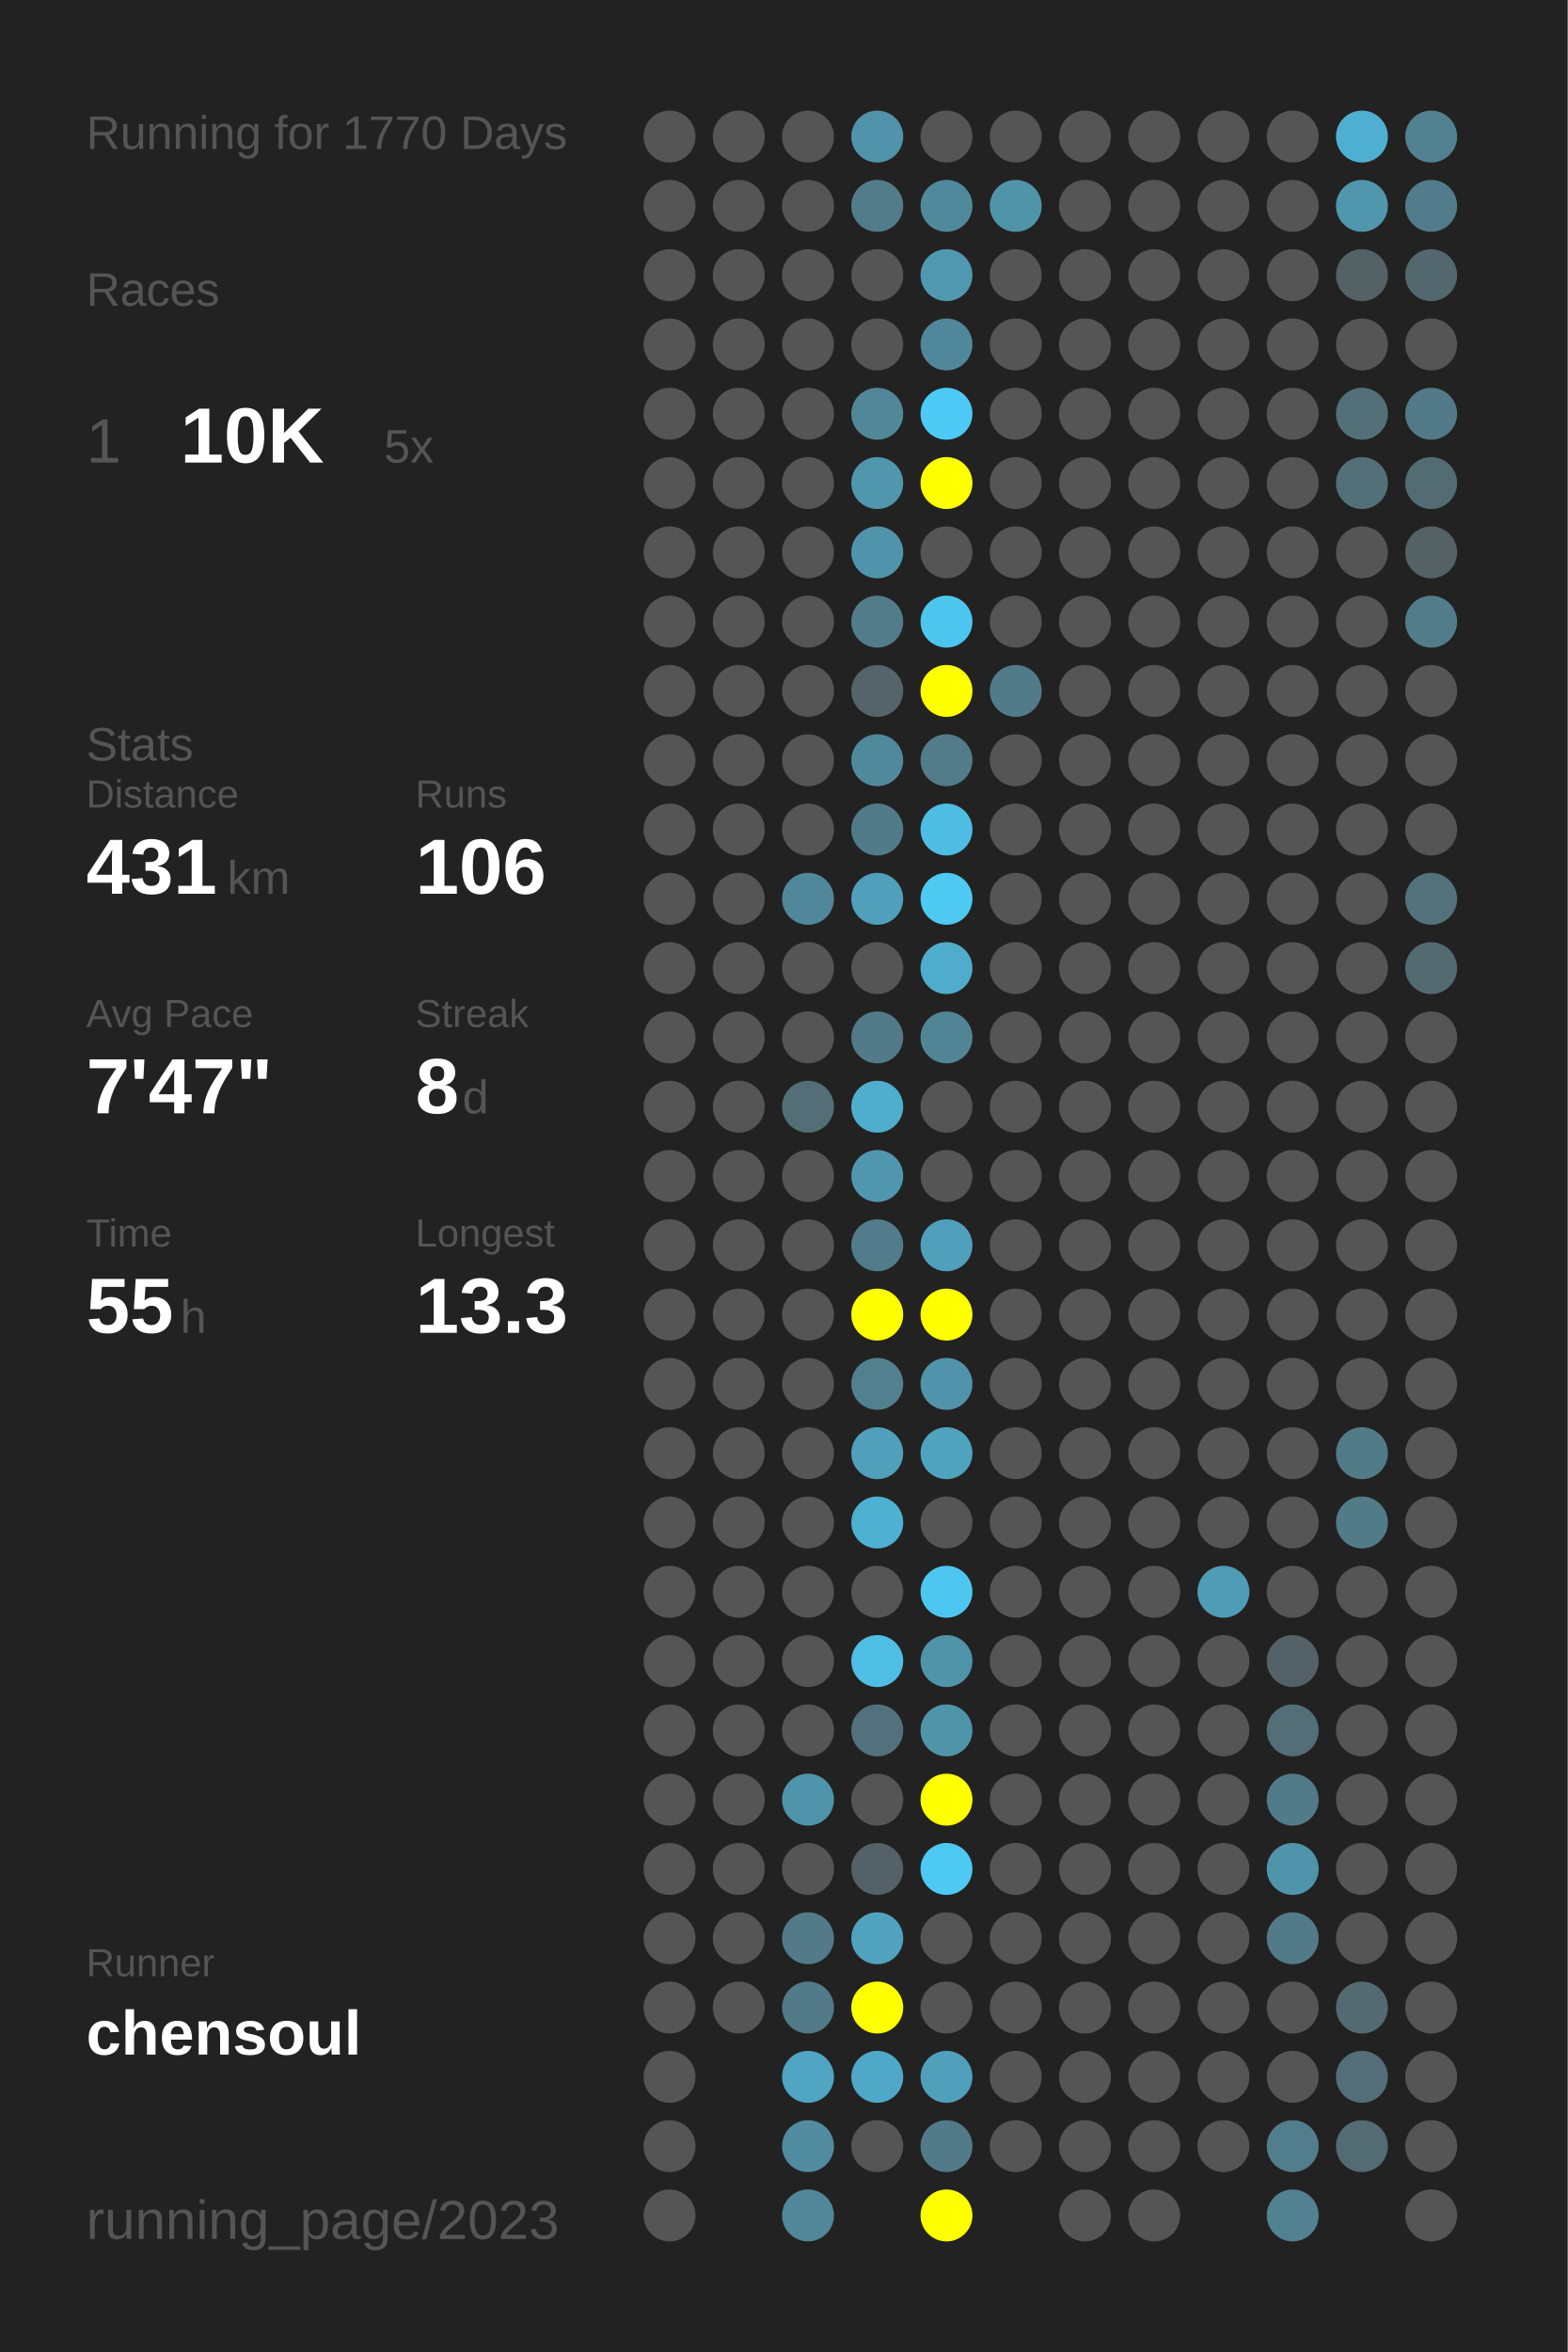
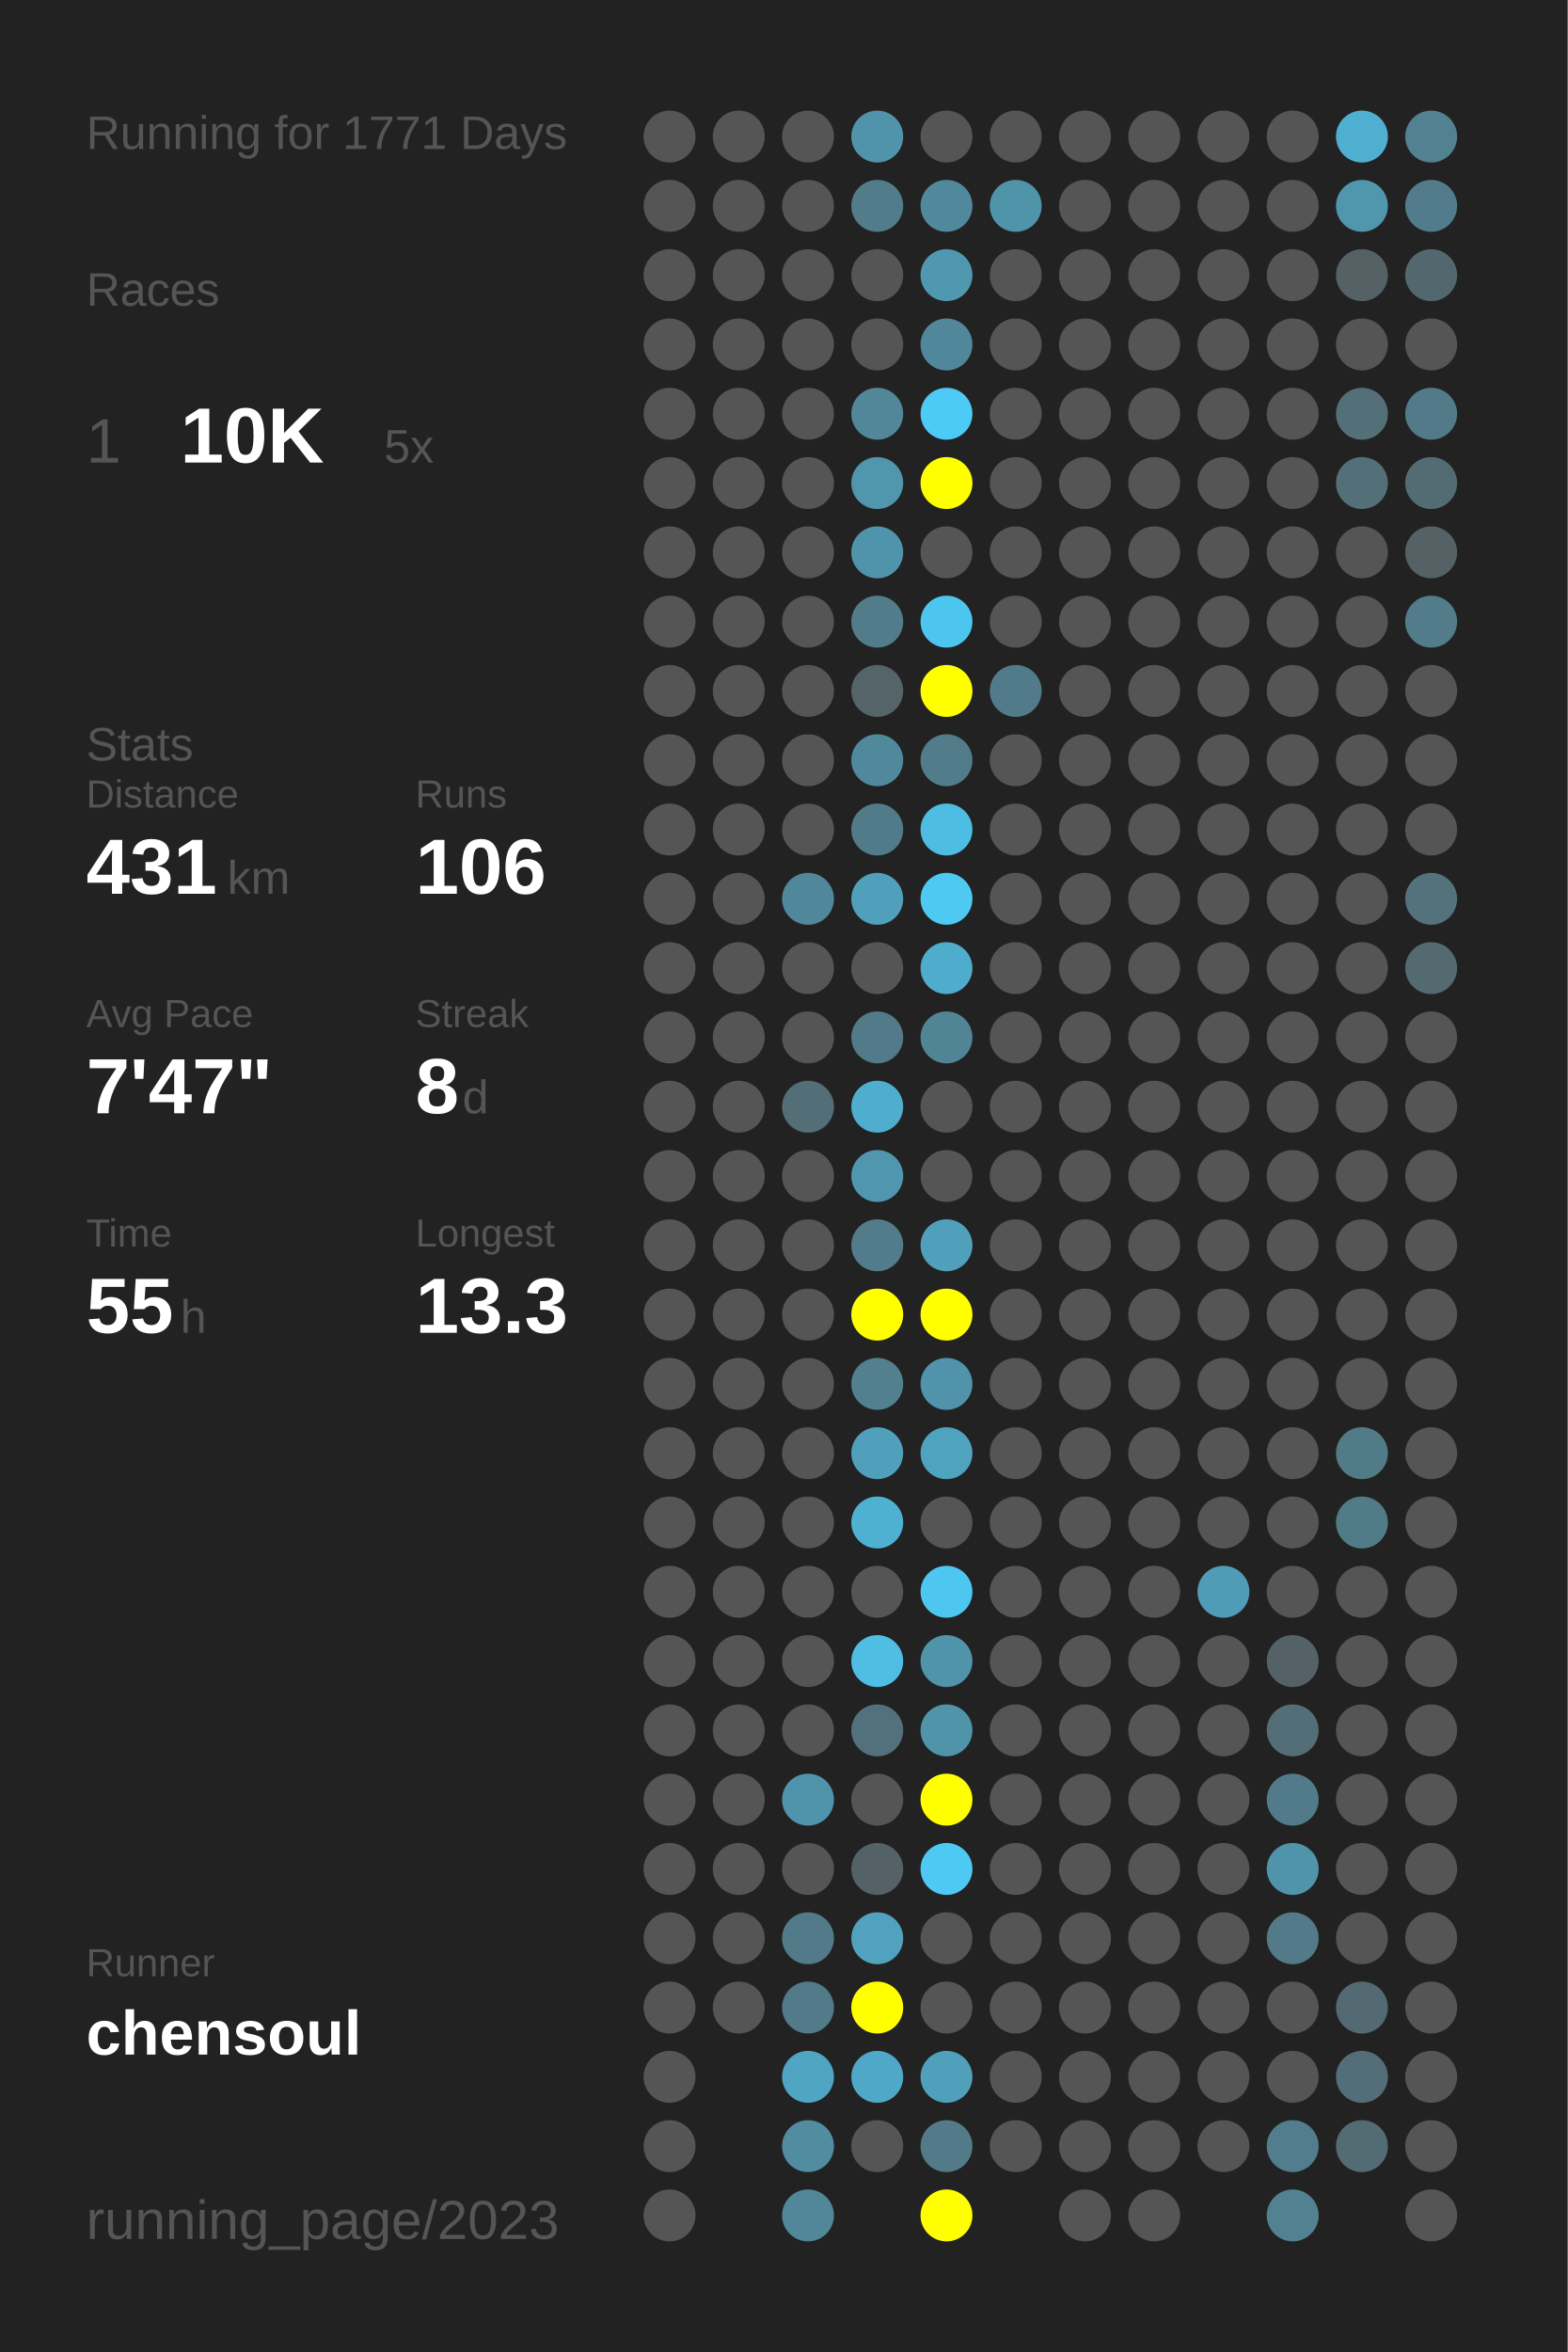
<svg xmlns="http://www.w3.org/2000/svg" baseProfile="full" height="300mm" version="1.1" viewBox="0,0,200,300" width="200mm">
  <defs />
  <rect fill="#222222" height="300" width="200" x="0" y="0" />
-   <text fill="#555555" style="font-size:6px; font-family:Arial;" x="11" y="19">Running for 1770 Days</text>
+   <text fill="#555555" style="font-size:6px; font-family:Arial;" x="11" y="19">Running for 1771 Days</text>
  <text fill="#555555" style="font-size:6px; font-family:Arial;" x="11" y="39">Races</text>
  <text fill="#555555" style="font-size:8px; font-family:Arial;" x="11" y="59">1</text>
  <text fill="#FFFFFF" style="font-size:10px; font-family:Arial; font-weight:bold;" x="23" y="59">10K</text>
  <text fill="#555555" style="font-size:6px; font-family:Arial;" x="49" y="59">5x</text>
  <text fill="#555555" style="font-size:6px; font-family:Arial;" x="11" y="97">Stats</text>
  <text fill="#555555" style="font-size:5px; font-family:Arial;" x="11" y="103">Distance</text>
  <text fill="#FFFFFF" style="font-size:10px; font-family:Arial; font-weight:bold;" x="11" y="114">431</text>
  <text fill="#555555" style="font-size:6px; font-family:Arial;" x="29" y="114">km</text>
  <text fill="#555555" style="font-size:5px; font-family:Arial;" x="53" y="103">Runs</text>
  <text fill="#FFFFFF" style="font-size:10px; font-family:Arial; font-weight:bold;" x="53" y="114">106</text>
  <text fill="#555555" style="font-size:5px; font-family:Arial;" x="11" y="131">Avg Pace</text>
  <text fill="#FFFFFF" style="font-size:10px; font-family:Arial; font-weight:bold;" x="11" y="142">7'47"</text>
  <text fill="#555555" style="font-size:5px; font-family:Arial;" x="53" y="131">Streak</text>
  <text fill="#FFFFFF" style="font-size:10px; font-family:Arial; font-weight:bold;" x="53" y="142">8</text>
  <text fill="#555555" style="font-size:6px; font-family:Arial;" x="59" y="142">d</text>
  <text fill="#555555" style="font-size:5px; font-family:Arial;" x="11" y="159">Time</text>
  <text fill="#FFFFFF" style="font-size:10px; font-family:Arial; font-weight:bold;" x="11" y="170">55</text>
  <text fill="#555555" style="font-size:6px; font-family:Arial;" x="23" y="170">h</text>
  <text fill="#555555" style="font-size:5px; font-family:Arial;" x="53" y="159">Longest</text>
  <text fill="#FFFFFF" style="font-size:10px; font-family:Arial; font-weight:bold;" x="53" y="170">13.3</text>
  <text fill="#555555" style="font-size:5px; font-family:Arial;" x="11" y="252.065">Runner</text>
  <text fill="#FFFFFF" style="font-size:8px; font-family:Arial; font-weight:bold;" x="11" y="262.065">chensoul</text>
  <text fill="#555555" style="font-size:7px; font-family:Arial;" x="11" y="285.581">running_page/2023</text>
  <circle cx="85.417" cy="17.419" fill="#555555" r="3.312" />
  <circle cx="85.417" cy="26.258" fill="#555555" r="3.312" />
  <circle cx="85.417" cy="35.097" fill="#555555" r="3.312" />
  <circle cx="85.417" cy="43.935" fill="#555555" r="3.312" />
  <circle cx="85.417" cy="52.774" fill="#555555" r="3.312" />
  <circle cx="85.417" cy="61.613" fill="#555555" r="3.312" />
  <circle cx="85.417" cy="70.452" fill="#555555" r="3.312" />
  <circle cx="85.417" cy="79.29" fill="#555555" r="3.312" />
  <circle cx="85.417" cy="88.129" fill="#555555" r="3.312" />
  <circle cx="85.417" cy="96.968" fill="#555555" r="3.312" />
  <circle cx="85.417" cy="105.806" fill="#555555" r="3.312" />
  <circle cx="85.417" cy="114.645" fill="#555555" r="3.312" />
  <circle cx="85.417" cy="123.484" fill="#555555" r="3.312" />
  <circle cx="85.417" cy="132.323" fill="#555555" r="3.312" />
  <circle cx="85.417" cy="141.161" fill="#555555" r="3.312" />
  <circle cx="85.417" cy="150" fill="#555555" r="3.312" />
  <circle cx="85.417" cy="158.839" fill="#555555" r="3.312" />
  <circle cx="85.417" cy="167.677" fill="#555555" r="3.312" />
  <circle cx="85.417" cy="176.516" fill="#555555" r="3.312" />
  <circle cx="85.417" cy="185.355" fill="#555555" r="3.312" />
  <circle cx="85.417" cy="194.194" fill="#555555" r="3.312" />
  <circle cx="85.417" cy="203.032" fill="#555555" r="3.312" />
  <circle cx="85.417" cy="211.871" fill="#555555" r="3.312" />
  <circle cx="85.417" cy="220.71" fill="#555555" r="3.312" />
  <circle cx="85.417" cy="229.548" fill="#555555" r="3.312" />
  <circle cx="85.417" cy="238.387" fill="#555555" r="3.312" />
  <circle cx="85.417" cy="247.226" fill="#555555" r="3.312" />
  <circle cx="85.417" cy="256.065" fill="#555555" r="3.312" />
  <circle cx="85.417" cy="264.903" fill="#555555" r="3.312" />
  <circle cx="85.417" cy="273.742" fill="#555555" r="3.312" />
  <circle cx="85.417" cy="282.581" fill="#555555" r="3.312" />
  <circle cx="94.25" cy="17.419" fill="#555555" r="3.312" />
  <circle cx="94.25" cy="26.258" fill="#555555" r="3.312" />
  <circle cx="94.25" cy="35.097" fill="#555555" r="3.312" />
  <circle cx="94.25" cy="43.935" fill="#555555" r="3.312" />
  <circle cx="94.25" cy="52.774" fill="#555555" r="3.312" />
  <circle cx="94.25" cy="61.613" fill="#555555" r="3.312" />
  <circle cx="94.25" cy="70.452" fill="#555555" r="3.312" />
  <circle cx="94.25" cy="79.29" fill="#555555" r="3.312" />
  <circle cx="94.25" cy="88.129" fill="#555555" r="3.312" />
  <circle cx="94.25" cy="96.968" fill="#555555" r="3.312" />
  <circle cx="94.25" cy="105.806" fill="#555555" r="3.312" />
  <circle cx="94.25" cy="114.645" fill="#555555" r="3.312" />
  <circle cx="94.25" cy="123.484" fill="#555555" r="3.312" />
  <circle cx="94.25" cy="132.323" fill="#555555" r="3.312" />
  <circle cx="94.25" cy="141.161" fill="#555555" r="3.312" />
  <circle cx="94.25" cy="150" fill="#555555" r="3.312" />
  <circle cx="94.25" cy="158.839" fill="#555555" r="3.312" />
  <circle cx="94.25" cy="167.677" fill="#555555" r="3.312" />
  <circle cx="94.25" cy="176.516" fill="#555555" r="3.312" />
  <circle cx="94.25" cy="185.355" fill="#555555" r="3.312" />
  <circle cx="94.25" cy="194.194" fill="#555555" r="3.312" />
  <circle cx="94.25" cy="203.032" fill="#555555" r="3.312" />
  <circle cx="94.25" cy="211.871" fill="#555555" r="3.312" />
  <circle cx="94.25" cy="220.71" fill="#555555" r="3.312" />
  <circle cx="94.25" cy="229.548" fill="#555555" r="3.312" />
  <circle cx="94.25" cy="238.387" fill="#555555" r="3.312" />
  <circle cx="94.25" cy="247.226" fill="#555555" r="3.312" />
  <circle cx="94.25" cy="256.065" fill="#555555" r="3.312" />
  <circle cx="103.083" cy="17.419" fill="#555555" r="3.312" />
  <circle cx="103.083" cy="26.258" fill="#555555" r="3.312" />
  <circle cx="103.083" cy="35.097" fill="#555555" r="3.312" />
  <circle cx="103.083" cy="43.935" fill="#555555" r="3.312" />
  <circle cx="103.083" cy="52.774" fill="#555555" r="3.312" />
  <circle cx="103.083" cy="61.613" fill="#555555" r="3.312" />
  <circle cx="103.083" cy="70.452" fill="#555555" r="3.312" />
  <circle cx="103.083" cy="79.29" fill="#555555" r="3.312" />
  <circle cx="103.083" cy="88.129" fill="#555555" r="3.312" />
  <circle cx="103.083" cy="96.968" fill="#555555" r="3.312" />
  <circle cx="103.083" cy="105.806" fill="#555555" r="3.312" />
  <circle cx="103.083" cy="114.645" fill="#51879a" r="3.312" />
  <circle cx="103.083" cy="123.484" fill="#555555" r="3.312" />
  <circle cx="103.083" cy="132.323" fill="#555555" r="3.312" />
  <circle cx="103.083" cy="141.161" fill="#536e77" r="3.312" />
  <circle cx="103.083" cy="150" fill="#555555" r="3.312" />
  <circle cx="103.083" cy="158.839" fill="#555555" r="3.312" />
  <circle cx="103.083" cy="167.677" fill="#555555" r="3.312" />
  <circle cx="103.083" cy="176.516" fill="#555555" r="3.312" />
  <circle cx="103.083" cy="185.355" fill="#555555" r="3.312" />
  <circle cx="103.083" cy="194.194" fill="#555555" r="3.312" />
  <circle cx="103.083" cy="203.032" fill="#555555" r="3.312" />
  <circle cx="103.083" cy="211.871" fill="#555555" r="3.312" />
  <circle cx="103.083" cy="220.71" fill="#555555" r="3.312" />
  <circle cx="103.083" cy="229.548" fill="#5094ac" r="3.312" />
  <circle cx="103.083" cy="238.387" fill="#555555" r="3.312" />
  <circle cx="103.083" cy="247.226" fill="#527a88" r="3.312" />
  <circle cx="103.083" cy="256.065" fill="#527a88" r="3.312" />
  <circle cx="103.083" cy="264.903" fill="#4fa5c2" r="3.312" />
  <circle cx="103.083" cy="273.742" fill="#518ca0" r="3.312" />
  <circle cx="103.083" cy="282.581" fill="#518799" r="3.312" />
  <circle cx="111.917" cy="17.419" fill="#5093aa" r="3.312" />
  <circle cx="111.917" cy="26.258" fill="#527c8a" r="3.312" />
  <circle cx="111.917" cy="35.097" fill="#555555" r="3.312" />
  <circle cx="111.917" cy="43.935" fill="#555555" r="3.312" />
  <circle cx="111.917" cy="52.774" fill="#518799" r="3.312" />
  <circle cx="111.917" cy="61.613" fill="#5096ad" r="3.312" />
  <circle cx="111.917" cy="70.452" fill="#5094ab" r="3.312" />
  <circle cx="111.917" cy="79.29" fill="#527c8a" r="3.312" />
  <circle cx="111.917" cy="88.129" fill="#546469" r="3.312" />
  <circle cx="111.917" cy="96.968" fill="#51899c" r="3.312" />
  <circle cx="111.917" cy="105.806" fill="#527b89" r="3.312" />
  <circle cx="111.917" cy="114.645" fill="#50a0bb" r="3.312" />
  <circle cx="111.917" cy="123.484" fill="#555555" r="3.312" />
  <circle cx="111.917" cy="132.323" fill="#527a88" r="3.312" />
  <circle cx="111.917" cy="141.161" fill="#4fadcd" r="3.312" />
  <circle cx="111.917" cy="150" fill="#5096ae" r="3.312" />
  <circle cx="111.917" cy="158.839" fill="#527c8b" r="3.312" />
  <circle cx="111.917" cy="167.677" fill="#FFFF00" r="3.312" />
  <circle cx="111.917" cy="176.516" fill="#52808f" r="3.312" />
  <circle cx="111.917" cy="185.355" fill="#50a0bc" r="3.312" />
  <circle cx="111.917" cy="194.194" fill="#4fb1d2" r="3.312" />
  <circle cx="111.917" cy="203.032" fill="#555555" r="3.312" />
  <circle cx="111.917" cy="211.871" fill="#4ebee5" r="3.312" />
  <circle cx="111.917" cy="220.71" fill="#53717c" r="3.312" />
  <circle cx="111.917" cy="229.548" fill="#555555" r="3.312" />
  <circle cx="111.917" cy="238.387" fill="#546166" r="3.312" />
  <circle cx="111.917" cy="247.226" fill="#50a2be" r="3.312" />
  <circle cx="111.917" cy="256.065" fill="#FFFF00" r="3.312" />
  <circle cx="111.917" cy="264.903" fill="#4fa8c7" r="3.312" />
  <circle cx="111.917" cy="273.742" fill="#555555" r="3.312" />
  <circle cx="120.75" cy="17.419" fill="#555555" r="3.312" />
  <circle cx="120.75" cy="26.258" fill="#51899c" r="3.312" />
  <circle cx="120.75" cy="35.097" fill="#5098b0" r="3.312" />
  <circle cx="120.75" cy="43.935" fill="#51879a" r="3.312" />
  <circle cx="120.75" cy="52.774" fill="#4dcaf5" r="3.312" />
  <circle cx="120.75" cy="61.613" fill="#FFFF00" r="3.312" />
  <circle cx="120.75" cy="70.452" fill="#555555" r="3.312" />
  <circle cx="120.75" cy="79.29" fill="#4dc6ef" r="3.312" />
  <circle cx="120.75" cy="88.129" fill="#FFFF00" r="3.312" />
  <circle cx="120.75" cy="96.968" fill="#527c8a" r="3.312" />
  <circle cx="120.75" cy="105.806" fill="#4ebde3" r="3.312" />
  <circle cx="120.75" cy="114.645" fill="#4dc9f2" r="3.312" />
  <circle cx="120.75" cy="123.484" fill="#4faccc" r="3.312" />
  <circle cx="120.75" cy="132.323" fill="#518596" r="3.312" />
  <circle cx="120.75" cy="141.161" fill="#555555" r="3.312" />
  <circle cx="120.75" cy="150" fill="#555555" r="3.312" />
  <circle cx="120.75" cy="158.839" fill="#50a0bc" r="3.312" />
  <circle cx="120.75" cy="167.677" fill="#FFFF00" r="3.312" />
  <circle cx="120.75" cy="176.516" fill="#5093aa" r="3.312" />
  <circle cx="120.75" cy="185.355" fill="#4fa3bf" r="3.312" />
  <circle cx="120.75" cy="194.194" fill="#555555" r="3.312" />
  <circle cx="120.75" cy="203.032" fill="#4dc7f0" r="3.312" />
  <circle cx="120.75" cy="211.871" fill="#5094aa" r="3.312" />
  <circle cx="120.75" cy="220.71" fill="#5094aa" r="3.312" />
  <circle cx="120.75" cy="229.548" fill="#FFFF00" r="3.312" />
  <circle cx="120.75" cy="238.387" fill="#4dc9f3" r="3.312" />
  <circle cx="120.75" cy="247.226" fill="#555555" r="3.312" />
  <circle cx="120.75" cy="256.065" fill="#555555" r="3.312" />
  <circle cx="120.75" cy="264.903" fill="#50a0bb" r="3.312" />
  <circle cx="120.75" cy="273.742" fill="#527a88" r="3.312" />
  <circle cx="120.75" cy="282.581" fill="#FFFF00" r="3.312" />
  <circle cx="129.583" cy="17.419" fill="#555555" r="3.312" />
  <circle cx="129.583" cy="26.258" fill="#5094aa" r="3.312" />
  <circle cx="129.583" cy="35.097" fill="#555555" r="3.312" />
  <circle cx="129.583" cy="43.935" fill="#555555" r="3.312" />
  <circle cx="129.583" cy="52.774" fill="#555555" r="3.312" />
  <circle cx="129.583" cy="61.613" fill="#555555" r="3.312" />
  <circle cx="129.583" cy="70.452" fill="#555555" r="3.312" />
  <circle cx="129.583" cy="79.29" fill="#555555" r="3.312" />
  <circle cx="129.583" cy="88.129" fill="#527b89" r="3.312" />
  <circle cx="129.583" cy="96.968" fill="#555555" r="3.312" />
  <circle cx="129.583" cy="105.806" fill="#555555" r="3.312" />
  <circle cx="129.583" cy="114.645" fill="#555555" r="3.312" />
  <circle cx="129.583" cy="123.484" fill="#555555" r="3.312" />
  <circle cx="129.583" cy="132.323" fill="#555555" r="3.312" />
  <circle cx="129.583" cy="141.161" fill="#555555" r="3.312" />
  <circle cx="129.583" cy="150" fill="#555555" r="3.312" />
  <circle cx="129.583" cy="158.839" fill="#555555" r="3.312" />
  <circle cx="129.583" cy="167.677" fill="#555555" r="3.312" />
  <circle cx="129.583" cy="176.516" fill="#555555" r="3.312" />
  <circle cx="129.583" cy="185.355" fill="#555555" r="3.312" />
  <circle cx="129.583" cy="194.194" fill="#555555" r="3.312" />
  <circle cx="129.583" cy="203.032" fill="#555555" r="3.312" />
  <circle cx="129.583" cy="211.871" fill="#555555" r="3.312" />
  <circle cx="129.583" cy="220.71" fill="#555555" r="3.312" />
  <circle cx="129.583" cy="229.548" fill="#555555" r="3.312" />
  <circle cx="129.583" cy="238.387" fill="#555555" r="3.312" />
  <circle cx="129.583" cy="247.226" fill="#555555" r="3.312" />
  <circle cx="129.583" cy="256.065" fill="#555555" r="3.312" />
  <circle cx="129.583" cy="264.903" fill="#555555" r="3.312" />
  <circle cx="129.583" cy="273.742" fill="#555555" r="3.312" />
  <circle cx="138.417" cy="17.419" fill="#555555" r="3.312" />
  <circle cx="138.417" cy="26.258" fill="#555555" r="3.312" />
  <circle cx="138.417" cy="35.097" fill="#555555" r="3.312" />
  <circle cx="138.417" cy="43.935" fill="#555555" r="3.312" />
  <circle cx="138.417" cy="52.774" fill="#555555" r="3.312" />
  <circle cx="138.417" cy="61.613" fill="#555555" r="3.312" />
  <circle cx="138.417" cy="70.452" fill="#555555" r="3.312" />
  <circle cx="138.417" cy="79.29" fill="#555555" r="3.312" />
  <circle cx="138.417" cy="88.129" fill="#555555" r="3.312" />
  <circle cx="138.417" cy="96.968" fill="#555555" r="3.312" />
  <circle cx="138.417" cy="105.806" fill="#555555" r="3.312" />
  <circle cx="138.417" cy="114.645" fill="#555555" r="3.312" />
  <circle cx="138.417" cy="123.484" fill="#555555" r="3.312" />
  <circle cx="138.417" cy="132.323" fill="#555555" r="3.312" />
  <circle cx="138.417" cy="141.161" fill="#555555" r="3.312" />
  <circle cx="138.417" cy="150" fill="#555555" r="3.312" />
  <circle cx="138.417" cy="158.839" fill="#555555" r="3.312" />
  <circle cx="138.417" cy="167.677" fill="#555555" r="3.312" />
  <circle cx="138.417" cy="176.516" fill="#555555" r="3.312" />
  <circle cx="138.417" cy="185.355" fill="#555555" r="3.312" />
  <circle cx="138.417" cy="194.194" fill="#555555" r="3.312" />
  <circle cx="138.417" cy="203.032" fill="#555555" r="3.312" />
  <circle cx="138.417" cy="211.871" fill="#555555" r="3.312" />
  <circle cx="138.417" cy="220.71" fill="#555555" r="3.312" />
  <circle cx="138.417" cy="229.548" fill="#555555" r="3.312" />
  <circle cx="138.417" cy="238.387" fill="#555555" r="3.312" />
  <circle cx="138.417" cy="247.226" fill="#555555" r="3.312" />
  <circle cx="138.417" cy="256.065" fill="#555555" r="3.312" />
  <circle cx="138.417" cy="264.903" fill="#555555" r="3.312" />
  <circle cx="138.417" cy="273.742" fill="#555555" r="3.312" />
  <circle cx="138.417" cy="282.581" fill="#555555" r="3.312" />
  <circle cx="147.25" cy="17.419" fill="#555555" r="3.312" />
  <circle cx="147.25" cy="26.258" fill="#555555" r="3.312" />
  <circle cx="147.25" cy="35.097" fill="#555555" r="3.312" />
  <circle cx="147.25" cy="43.935" fill="#555555" r="3.312" />
  <circle cx="147.25" cy="52.774" fill="#555555" r="3.312" />
  <circle cx="147.25" cy="61.613" fill="#555555" r="3.312" />
  <circle cx="147.25" cy="70.452" fill="#555555" r="3.312" />
  <circle cx="147.25" cy="79.29" fill="#555555" r="3.312" />
  <circle cx="147.25" cy="88.129" fill="#555555" r="3.312" />
  <circle cx="147.25" cy="96.968" fill="#555555" r="3.312" />
  <circle cx="147.25" cy="105.806" fill="#555555" r="3.312" />
  <circle cx="147.25" cy="114.645" fill="#555555" r="3.312" />
  <circle cx="147.25" cy="123.484" fill="#555555" r="3.312" />
  <circle cx="147.25" cy="132.323" fill="#555555" r="3.312" />
  <circle cx="147.25" cy="141.161" fill="#555555" r="3.312" />
  <circle cx="147.25" cy="150" fill="#555555" r="3.312" />
  <circle cx="147.25" cy="158.839" fill="#555555" r="3.312" />
  <circle cx="147.25" cy="167.677" fill="#555555" r="3.312" />
  <circle cx="147.25" cy="176.516" fill="#555555" r="3.312" />
  <circle cx="147.25" cy="185.355" fill="#555555" r="3.312" />
  <circle cx="147.25" cy="194.194" fill="#555555" r="3.312" />
  <circle cx="147.25" cy="203.032" fill="#555555" r="3.312" />
  <circle cx="147.25" cy="211.871" fill="#555555" r="3.312" />
  <circle cx="147.25" cy="220.71" fill="#555555" r="3.312" />
  <circle cx="147.25" cy="229.548" fill="#555555" r="3.312" />
  <circle cx="147.25" cy="238.387" fill="#555555" r="3.312" />
  <circle cx="147.25" cy="247.226" fill="#555555" r="3.312" />
  <circle cx="147.25" cy="256.065" fill="#555555" r="3.312" />
  <circle cx="147.25" cy="264.903" fill="#555555" r="3.312" />
  <circle cx="147.25" cy="273.742" fill="#555555" r="3.312" />
  <circle cx="147.25" cy="282.581" fill="#555555" r="3.312" />
  <circle cx="156.083" cy="17.419" fill="#555555" r="3.312" />
  <circle cx="156.083" cy="26.258" fill="#555555" r="3.312" />
  <circle cx="156.083" cy="35.097" fill="#555555" r="3.312" />
  <circle cx="156.083" cy="43.935" fill="#555555" r="3.312" />
  <circle cx="156.083" cy="52.774" fill="#555555" r="3.312" />
  <circle cx="156.083" cy="61.613" fill="#555555" r="3.312" />
  <circle cx="156.083" cy="70.452" fill="#555555" r="3.312" />
  <circle cx="156.083" cy="79.29" fill="#555555" r="3.312" />
  <circle cx="156.083" cy="88.129" fill="#555555" r="3.312" />
  <circle cx="156.083" cy="96.968" fill="#555555" r="3.312" />
  <circle cx="156.083" cy="105.806" fill="#555555" r="3.312" />
  <circle cx="156.083" cy="114.645" fill="#555555" r="3.312" />
  <circle cx="156.083" cy="123.484" fill="#555555" r="3.312" />
  <circle cx="156.083" cy="132.323" fill="#555555" r="3.312" />
  <circle cx="156.083" cy="141.161" fill="#555555" r="3.312" />
  <circle cx="156.083" cy="150" fill="#555555" r="3.312" />
  <circle cx="156.083" cy="158.839" fill="#555555" r="3.312" />
  <circle cx="156.083" cy="167.677" fill="#555555" r="3.312" />
  <circle cx="156.083" cy="176.516" fill="#555555" r="3.312" />
  <circle cx="156.083" cy="185.355" fill="#555555" r="3.312" />
  <circle cx="156.083" cy="194.194" fill="#555555" r="3.312" />
  <circle cx="156.083" cy="203.032" fill="#509cb6" r="3.312" />
  <circle cx="156.083" cy="211.871" fill="#555555" r="3.312" />
  <circle cx="156.083" cy="220.71" fill="#555555" r="3.312" />
  <circle cx="156.083" cy="229.548" fill="#555555" r="3.312" />
  <circle cx="156.083" cy="238.387" fill="#555555" r="3.312" />
  <circle cx="156.083" cy="247.226" fill="#555555" r="3.312" />
  <circle cx="156.083" cy="256.065" fill="#555555" r="3.312" />
  <circle cx="156.083" cy="264.903" fill="#555555" r="3.312" />
  <circle cx="156.083" cy="273.742" fill="#555555" r="3.312" />
  <circle cx="164.917" cy="17.419" fill="#555555" r="3.312" />
  <circle cx="164.917" cy="26.258" fill="#555555" r="3.312" />
  <circle cx="164.917" cy="35.097" fill="#555555" r="3.312" />
  <circle cx="164.917" cy="43.935" fill="#555555" r="3.312" />
  <circle cx="164.917" cy="52.774" fill="#555555" r="3.312" />
  <circle cx="164.917" cy="61.613" fill="#555555" r="3.312" />
  <circle cx="164.917" cy="70.452" fill="#555555" r="3.312" />
  <circle cx="164.917" cy="79.29" fill="#555555" r="3.312" />
  <circle cx="164.917" cy="88.129" fill="#555555" r="3.312" />
  <circle cx="164.917" cy="96.968" fill="#555555" r="3.312" />
  <circle cx="164.917" cy="105.806" fill="#555555" r="3.312" />
  <circle cx="164.917" cy="114.645" fill="#555555" r="3.312" />
  <circle cx="164.917" cy="123.484" fill="#555555" r="3.312" />
  <circle cx="164.917" cy="132.323" fill="#555555" r="3.312" />
  <circle cx="164.917" cy="141.161" fill="#555555" r="3.312" />
  <circle cx="164.917" cy="150" fill="#555555" r="3.312" />
  <circle cx="164.917" cy="158.839" fill="#555555" r="3.312" />
  <circle cx="164.917" cy="167.677" fill="#555555" r="3.312" />
  <circle cx="164.917" cy="176.516" fill="#555555" r="3.312" />
  <circle cx="164.917" cy="185.355" fill="#555555" r="3.312" />
  <circle cx="164.917" cy="194.194" fill="#555555" r="3.312" />
  <circle cx="164.917" cy="203.032" fill="#555555" r="3.312" />
  <circle cx="164.917" cy="211.871" fill="#546166" r="3.312" />
  <circle cx="164.917" cy="220.71" fill="#536e77" r="3.312" />
  <circle cx="164.917" cy="229.548" fill="#527b89" r="3.312" />
  <circle cx="164.917" cy="238.387" fill="#5094ab" r="3.312" />
  <circle cx="164.917" cy="247.226" fill="#527a88" r="3.312" />
  <circle cx="164.917" cy="256.065" fill="#555555" r="3.312" />
  <circle cx="164.917" cy="264.903" fill="#555555" r="3.312" />
  <circle cx="164.917" cy="273.742" fill="#527d8c" r="3.312" />
  <circle cx="164.917" cy="282.581" fill="#528191" r="3.312" />
  <circle cx="173.75" cy="17.419" fill="#4fafd0" r="3.312" />
  <circle cx="173.75" cy="26.258" fill="#5096ad" r="3.312" />
  <circle cx="173.75" cy="35.097" fill="#546266" r="3.312" />
  <circle cx="173.75" cy="43.935" fill="#555555" r="3.312" />
  <circle cx="173.75" cy="52.774" fill="#537079" r="3.312" />
  <circle cx="173.75" cy="61.613" fill="#536f78" r="3.312" />
  <circle cx="173.75" cy="70.452" fill="#555555" r="3.312" />
  <circle cx="173.75" cy="79.29" fill="#555555" r="3.312" />
  <circle cx="173.75" cy="88.129" fill="#555555" r="3.312" />
  <circle cx="173.75" cy="96.968" fill="#555555" r="3.312" />
  <circle cx="173.75" cy="105.806" fill="#555555" r="3.312" />
  <circle cx="173.75" cy="114.645" fill="#555555" r="3.312" />
  <circle cx="173.75" cy="123.484" fill="#555555" r="3.312" />
  <circle cx="173.75" cy="132.323" fill="#555555" r="3.312" />
  <circle cx="173.75" cy="141.161" fill="#555555" r="3.312" />
  <circle cx="173.75" cy="150" fill="#555555" r="3.312" />
  <circle cx="173.75" cy="158.839" fill="#555555" r="3.312" />
  <circle cx="173.75" cy="167.677" fill="#555555" r="3.312" />
  <circle cx="173.75" cy="176.516" fill="#555555" r="3.312" />
  <circle cx="173.75" cy="185.355" fill="#527b88" r="3.312" />
  <circle cx="173.75" cy="194.194" fill="#527b88" r="3.312" />
  <circle cx="173.75" cy="203.032" fill="#555555" r="3.312" />
  <circle cx="173.75" cy="211.871" fill="#555555" r="3.312" />
  <circle cx="173.75" cy="220.71" fill="#555555" r="3.312" />
  <circle cx="173.75" cy="229.548" fill="#555555" r="3.312" />
  <circle cx="173.75" cy="238.387" fill="#555555" r="3.312" />
  <circle cx="173.75" cy="247.226" fill="#555555" r="3.312" />
  <circle cx="173.75" cy="256.065" fill="#536a72" r="3.312" />
  <circle cx="173.75" cy="264.903" fill="#536e78" r="3.312" />
  <circle cx="173.75" cy="273.742" fill="#536c74" r="3.312" />
  <circle cx="182.583" cy="17.419" fill="#528191" r="3.312" />
  <circle cx="182.583" cy="26.258" fill="#527c8b" r="3.312" />
  <circle cx="182.583" cy="35.097" fill="#53686e" r="3.312" />
  <circle cx="182.583" cy="43.935" fill="#555555" r="3.312" />
  <circle cx="182.583" cy="52.774" fill="#527a88" r="3.312" />
  <circle cx="182.583" cy="61.613" fill="#536c74" r="3.312" />
  <circle cx="182.583" cy="70.452" fill="#546266" r="3.312" />
  <circle cx="182.583" cy="79.29" fill="#527c8a" r="3.312" />
  <circle cx="182.583" cy="88.129" fill="#555555" r="3.312" />
  <circle cx="182.583" cy="96.968" fill="#555555" r="3.312" />
  <circle cx="182.583" cy="105.806" fill="#555555" r="3.312" />
  <circle cx="182.583" cy="114.645" fill="#53727c" r="3.312" />
  <circle cx="182.583" cy="123.484" fill="#536a71" r="3.312" />
  <circle cx="182.583" cy="132.323" fill="#555555" r="3.312" />
  <circle cx="182.583" cy="141.161" fill="#555555" r="3.312" />
  <circle cx="182.583" cy="150" fill="#555555" r="3.312" />
  <circle cx="182.583" cy="158.839" fill="#555555" r="3.312" />
  <circle cx="182.583" cy="167.677" fill="#555555" r="3.312" />
  <circle cx="182.583" cy="176.516" fill="#555555" r="3.312" />
  <circle cx="182.583" cy="185.355" fill="#555555" r="3.312" />
  <circle cx="182.583" cy="194.194" fill="#555555" r="3.312" />
  <circle cx="182.583" cy="203.032" fill="#555555" r="3.312" />
  <circle cx="182.583" cy="211.871" fill="#555555" r="3.312" />
  <circle cx="182.583" cy="220.71" fill="#555555" r="3.312" />
  <circle cx="182.583" cy="229.548" fill="#555555" r="3.312" />
  <circle cx="182.583" cy="238.387" fill="#555555" r="3.312" />
  <circle cx="182.583" cy="247.226" fill="#555555" r="3.312" />
  <circle cx="182.583" cy="256.065" fill="#555555" r="3.312" />
  <circle cx="182.583" cy="264.903" fill="#555555" r="3.312" />
  <circle cx="182.583" cy="273.742" fill="#555555" r="3.312" />
  <circle cx="182.583" cy="282.581" fill="#555555" r="3.312" />
</svg>
